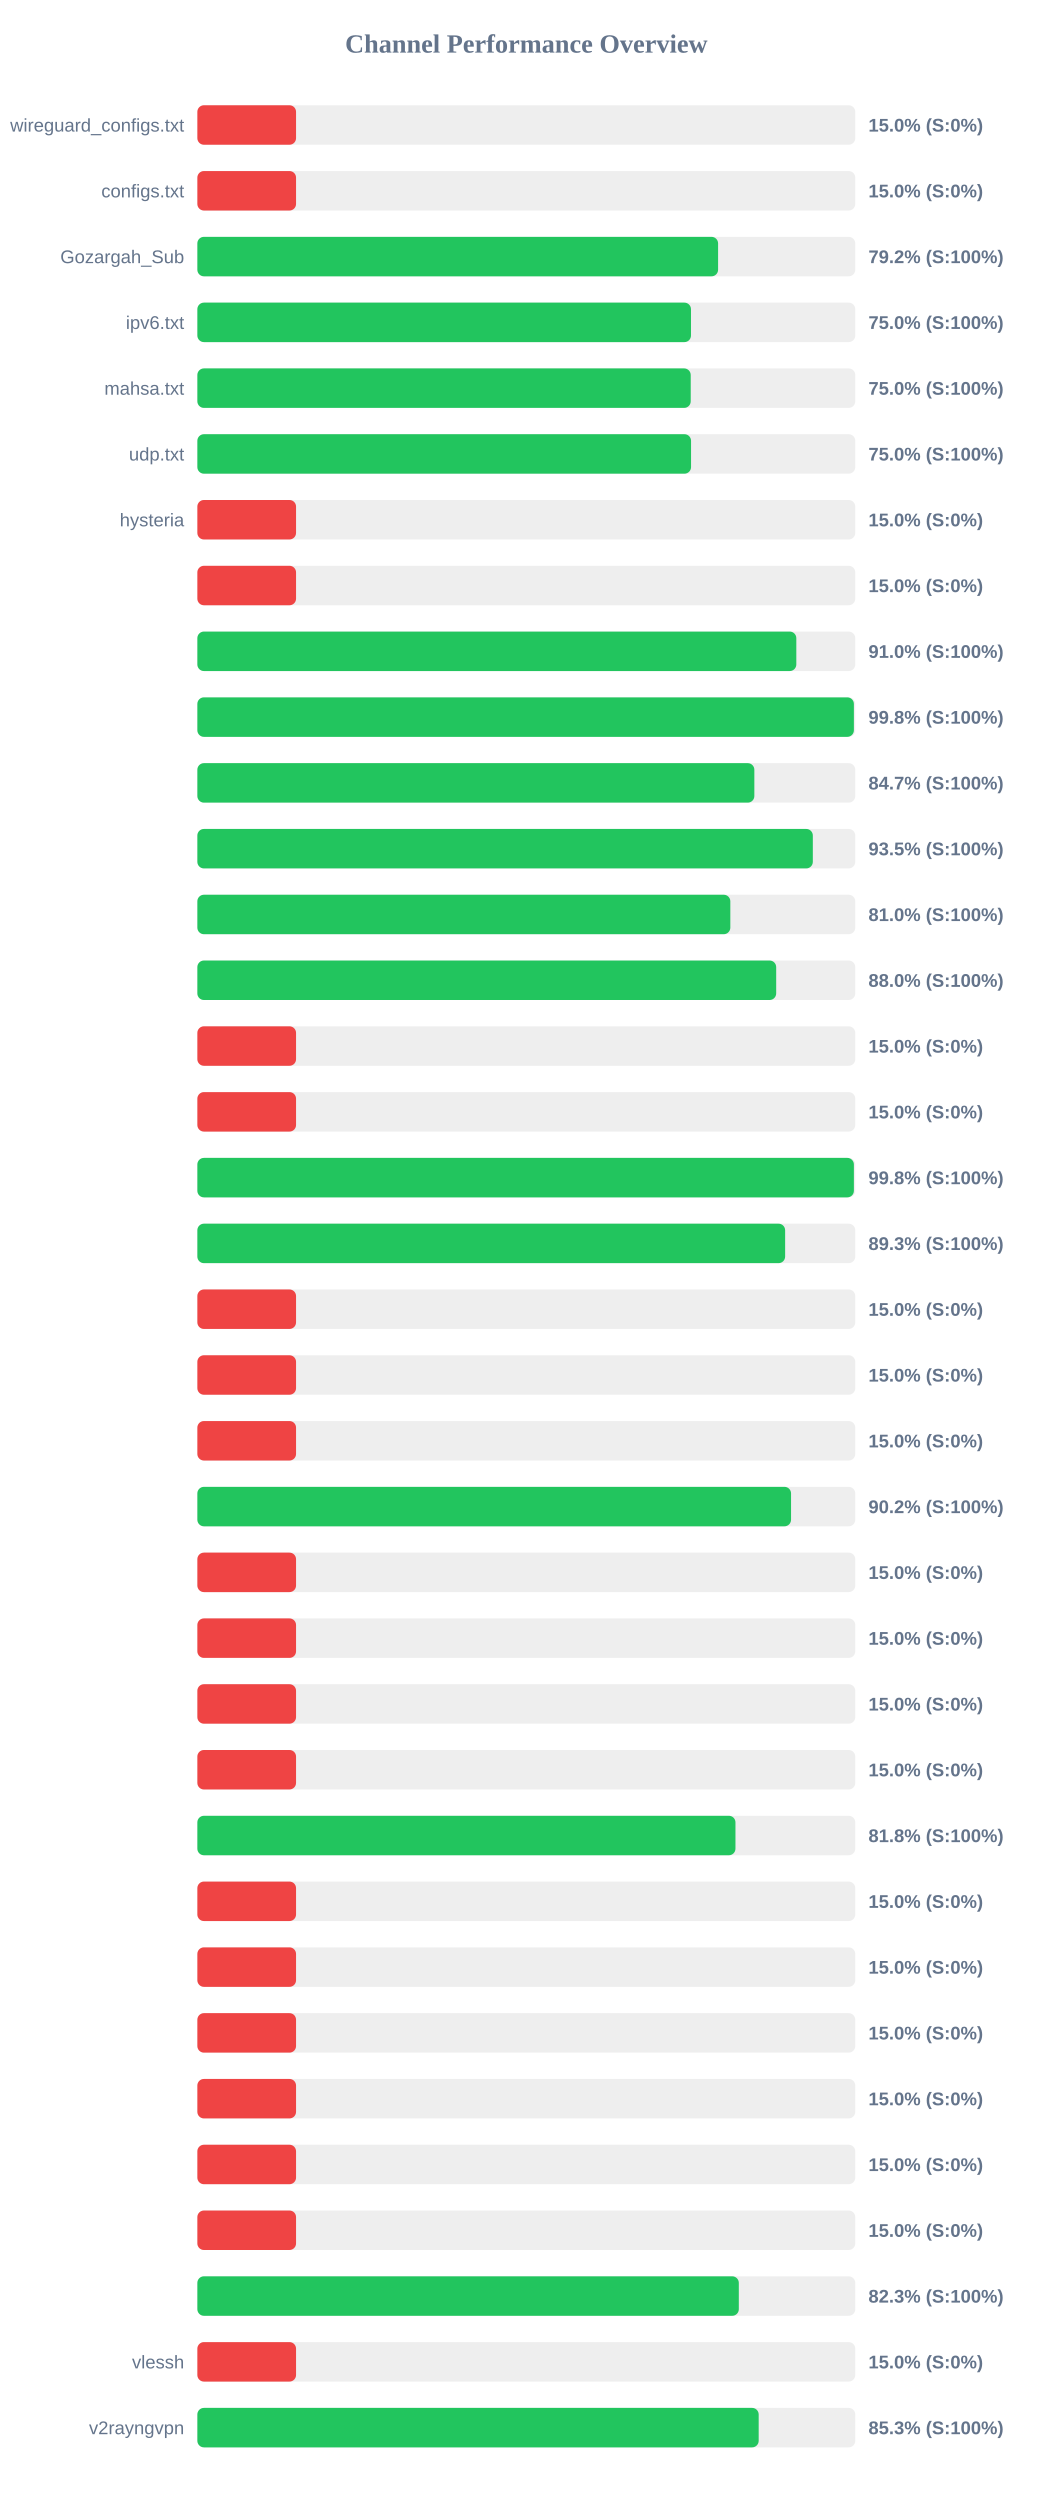
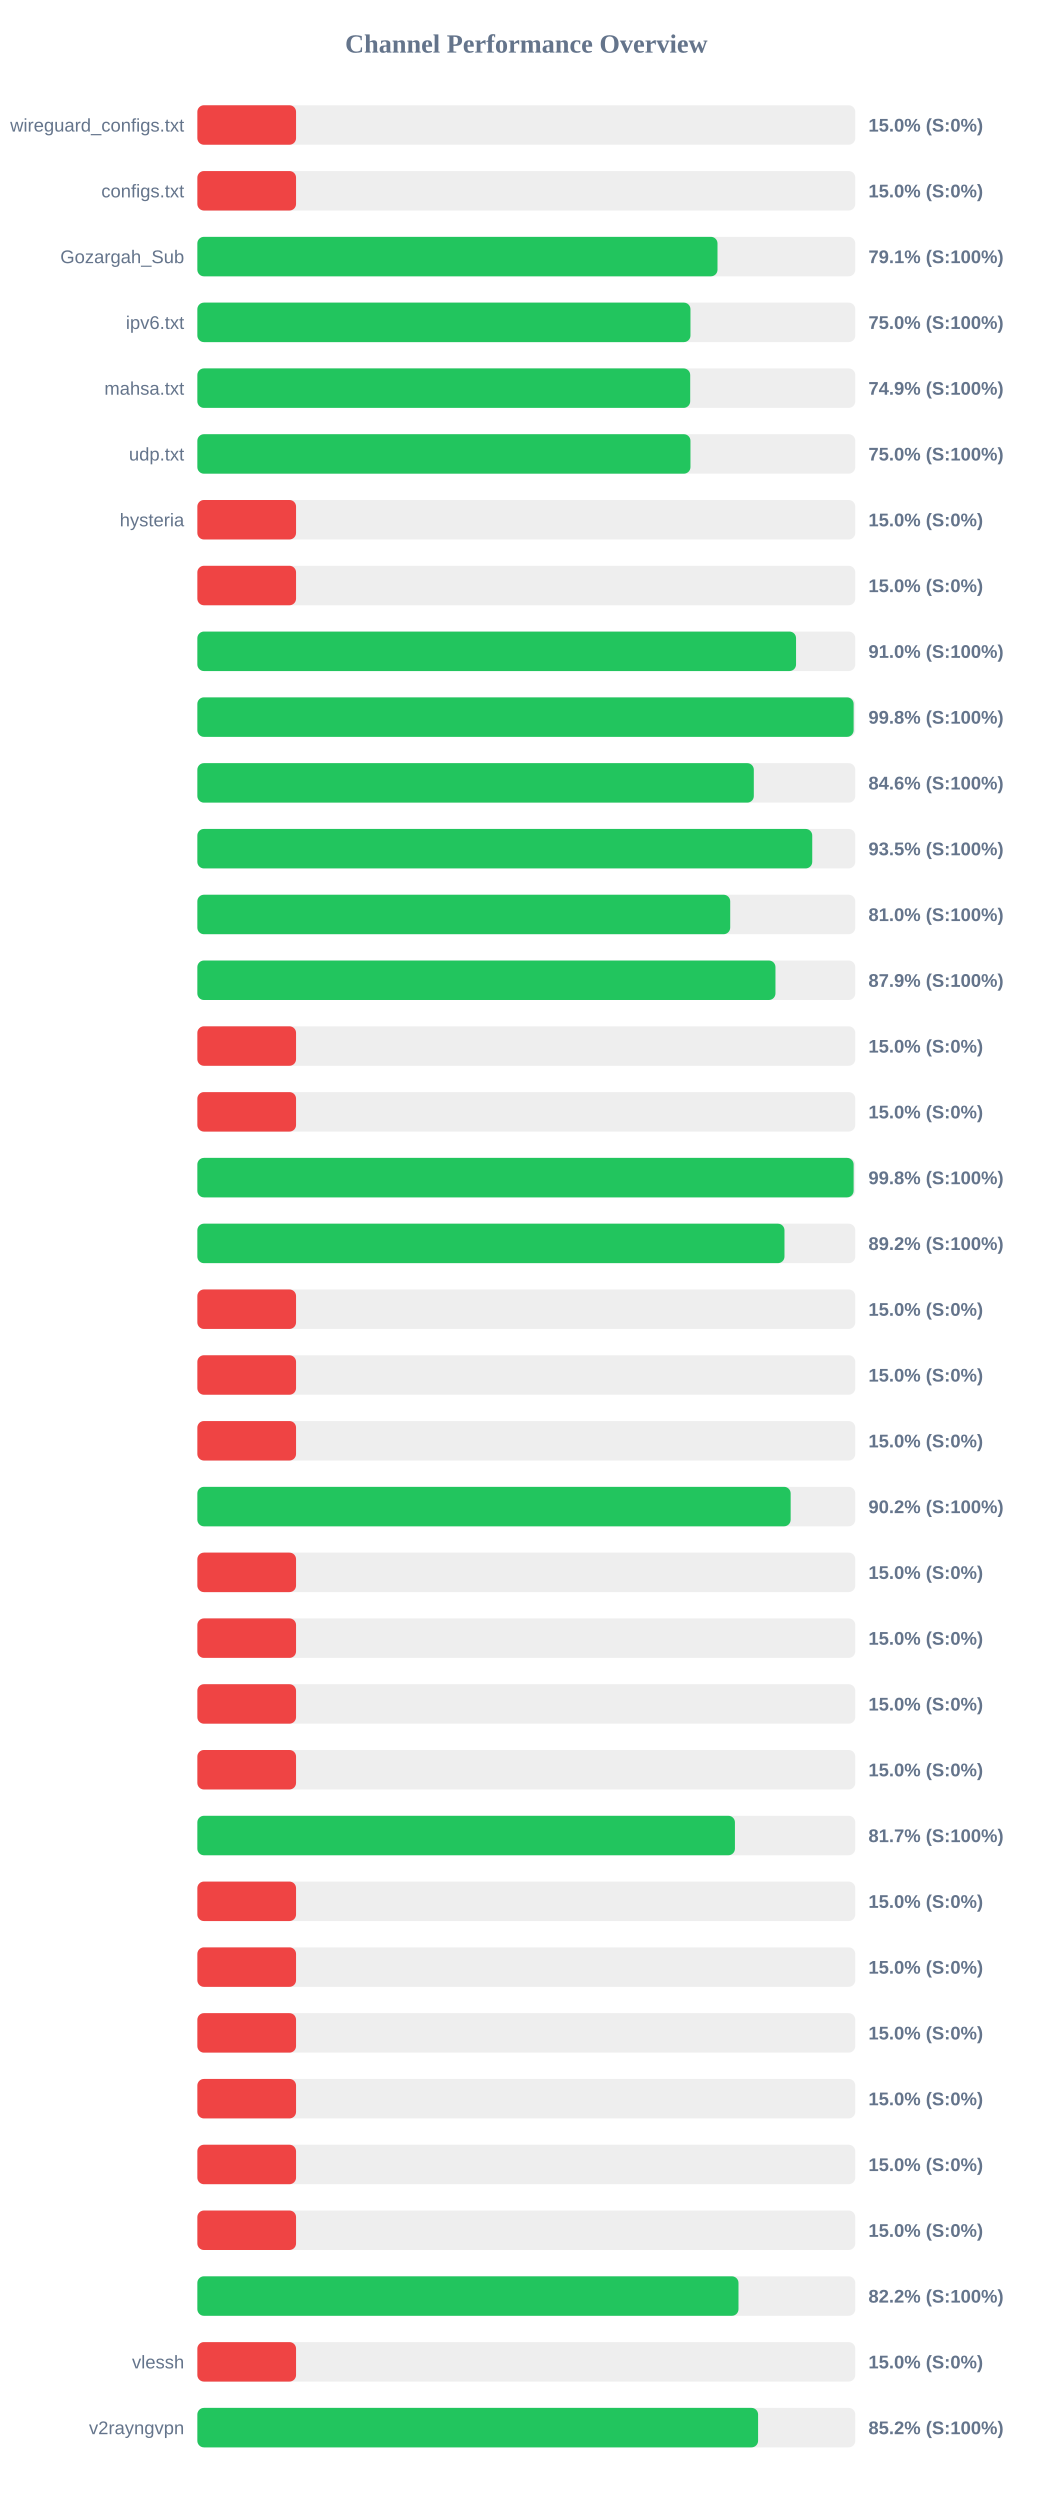
<svg xmlns="http://www.w3.org/2000/svg" width="800" height="1900" version="1.1">
  <style>
        .row { font: 14px Arial; fill: #64748b; }
        .score { font: bold 14px Arial; fill: #64748b; }
    </style>
  <text x="400" y="40" text-anchor="middle" font-size="20px" font-weight="bold" fill="#64748b">Channel Performance Overview</text>
  <rect x="150" y="80" width="500" height="30" fill="#eee" rx="5" />
  <rect x="150" y="80" width="75.0" height="30" fill="#ef4444" rx="5" />
  <text x="140" y="100" text-anchor="end" class="row">wireguard_configs.txt</text>
  <text x="660" y="100" text-anchor="start" class="score">15.0% (S:0%)</text>
  <rect x="150" y="130" width="500" height="30" fill="#eee" rx="5" />
  <rect x="150" y="130" width="75.0" height="30" fill="#ef4444" rx="5" />
  <text x="140" y="150" text-anchor="end" class="row">configs.txt</text>
  <text x="660" y="150" text-anchor="start" class="score">15.0% (S:0%)</text>
  <rect x="150" y="180" width="500" height="30" fill="#eee" rx="5" />
-   <rect x="150" y="180" width="395.75" height="30" fill="#22c55e" rx="5" />
+   <rect x="150" y="180" width="395.3" height="30" fill="#22c55e" rx="5" />
  <text x="140" y="200" text-anchor="end" class="row">Gozargah_Sub</text>
-   <text x="660" y="200" text-anchor="start" class="score">79.2% (S:100%)</text>
+   <text x="660" y="200" text-anchor="start" class="score">79.1% (S:100%)</text>
  <rect x="150" y="230" width="500" height="30" fill="#eee" rx="5" />
-   <rect x="150" y="230" width="375.15" height="30" fill="#22c55e" rx="5" />
+   <rect x="150" y="230" width="374.75" height="30" fill="#22c55e" rx="5" />
  <text x="140" y="250" text-anchor="end" class="row">ipv6.txt</text>
  <text x="660" y="250" text-anchor="start" class="score">75.0% (S:100%)</text>
  <rect x="150" y="280" width="500" height="30" fill="#eee" rx="5" />
-   <rect x="150" y="280" width="374.95" height="30" fill="#22c55e" rx="5" />
+   <rect x="150" y="280" width="374.55" height="30" fill="#22c55e" rx="5" />
  <text x="140" y="300" text-anchor="end" class="row">mahsa.txt</text>
-   <text x="660" y="300" text-anchor="start" class="score">75.0% (S:100%)</text>
+   <text x="660" y="300" text-anchor="start" class="score">74.9% (S:100%)</text>
  <rect x="150" y="330" width="500" height="30" fill="#eee" rx="5" />
-   <rect x="150" y="330" width="375.2" height="30" fill="#22c55e" rx="5" />
+   <rect x="150" y="330" width="374.75" height="30" fill="#22c55e" rx="5" />
  <text x="140" y="350" text-anchor="end" class="row">udp.txt</text>
  <text x="660" y="350" text-anchor="start" class="score">75.0% (S:100%)</text>
  <rect x="150" y="380" width="500" height="30" fill="#eee" rx="5" />
  <rect x="150" y="380" width="75.0" height="30" fill="#ef4444" rx="5" />
  <text x="140" y="400" text-anchor="end" class="row">hysteria</text>
  <text x="660" y="400" text-anchor="start" class="score">15.0% (S:0%)</text>
  <rect x="150" y="430" width="500" height="30" fill="#eee" rx="5" />
  <rect x="150" y="430" width="75.0" height="30" fill="#ef4444" rx="5" />
  <text x="140" y="450" text-anchor="end" class="row" />
  <text x="660" y="450" text-anchor="start" class="score">15.0% (S:0%)</text>
  <rect x="150" y="480" width="500" height="30" fill="#eee" rx="5" />
-   <rect x="150" y="480" width="455.2" height="30" fill="#22c55e" rx="5" />
+   <rect x="150" y="480" width="455.0" height="30" fill="#22c55e" rx="5" />
  <text x="140" y="500" text-anchor="end" class="row" />
  <text x="660" y="500" text-anchor="start" class="score">91.0% (S:100%)</text>
  <rect x="150" y="530" width="500" height="30" fill="#eee" rx="5" />
-   <rect x="150" y="530" width="498.95" height="30" fill="#22c55e" rx="5" />
+   <rect x="150" y="530" width="498.75" height="30" fill="#22c55e" rx="5" />
  <text x="140" y="550" text-anchor="end" class="row" />
  <text x="660" y="550" text-anchor="start" class="score">99.8% (S:100%)</text>
  <rect x="150" y="580" width="500" height="30" fill="#eee" rx="5" />
-   <rect x="150" y="580" width="423.3" height="30" fill="#22c55e" rx="5" />
+   <rect x="150" y="580" width="422.9" height="30" fill="#22c55e" rx="5" />
  <text x="140" y="600" text-anchor="end" class="row" />
-   <text x="660" y="600" text-anchor="start" class="score">84.7% (S:100%)</text>
+   <text x="660" y="600" text-anchor="start" class="score">84.6% (S:100%)</text>
  <rect x="150" y="630" width="500" height="30" fill="#eee" rx="5" />
-   <rect x="150" y="630" width="467.75" height="30" fill="#22c55e" rx="5" />
+   <rect x="150" y="630" width="467.3" height="30" fill="#22c55e" rx="5" />
  <text x="140" y="650" text-anchor="end" class="row" />
  <text x="660" y="650" text-anchor="start" class="score">93.5% (S:100%)</text>
  <rect x="150" y="680" width="500" height="30" fill="#eee" rx="5" />
-   <rect x="150" y="680" width="405.05" height="30" fill="#22c55e" rx="5" />
+   <rect x="150" y="680" width="404.95" height="30" fill="#22c55e" rx="5" />
  <text x="140" y="700" text-anchor="end" class="row" />
  <text x="660" y="700" text-anchor="start" class="score">81.0% (S:100%)</text>
  <rect x="150" y="730" width="500" height="30" fill="#eee" rx="5" />
-   <rect x="150" y="730" width="439.9" height="30" fill="#22c55e" rx="5" />
+   <rect x="150" y="730" width="439.35" height="30" fill="#22c55e" rx="5" />
  <text x="140" y="750" text-anchor="end" class="row" />
-   <text x="660" y="750" text-anchor="start" class="score">88.0% (S:100%)</text>
+   <text x="660" y="750" text-anchor="start" class="score">87.9% (S:100%)</text>
  <rect x="150" y="780" width="500" height="30" fill="#eee" rx="5" />
  <rect x="150" y="780" width="75.0" height="30" fill="#ef4444" rx="5" />
  <text x="140" y="800" text-anchor="end" class="row" />
  <text x="660" y="800" text-anchor="start" class="score">15.0% (S:0%)</text>
  <rect x="150" y="830" width="500" height="30" fill="#eee" rx="5" />
  <rect x="150" y="830" width="75.0" height="30" fill="#ef4444" rx="5" />
  <text x="140" y="850" text-anchor="end" class="row" />
  <text x="660" y="850" text-anchor="start" class="score">15.0% (S:0%)</text>
  <rect x="150" y="880" width="500" height="30" fill="#eee" rx="5" />
-   <rect x="150" y="880" width="498.95" height="30" fill="#22c55e" rx="5" />
+   <rect x="150" y="880" width="498.75" height="30" fill="#22c55e" rx="5" />
  <text x="140" y="900" text-anchor="end" class="row" />
  <text x="660" y="900" text-anchor="start" class="score">99.8% (S:100%)</text>
  <rect x="150" y="930" width="500" height="30" fill="#eee" rx="5" />
-   <rect x="150" y="930" width="446.7" height="30" fill="#22c55e" rx="5" />
+   <rect x="150" y="930" width="446.2" height="30" fill="#22c55e" rx="5" />
  <text x="140" y="950" text-anchor="end" class="row" />
-   <text x="660" y="950" text-anchor="start" class="score">89.3% (S:100%)</text>
+   <text x="660" y="950" text-anchor="start" class="score">89.2% (S:100%)</text>
  <rect x="150" y="980" width="500" height="30" fill="#eee" rx="5" />
  <rect x="150" y="980" width="75.0" height="30" fill="#ef4444" rx="5" />
  <text x="140" y="1000" text-anchor="end" class="row" />
  <text x="660" y="1000" text-anchor="start" class="score">15.0% (S:0%)</text>
  <rect x="150" y="1030" width="500" height="30" fill="#eee" rx="5" />
  <rect x="150" y="1030" width="75.0" height="30" fill="#ef4444" rx="5" />
  <text x="140" y="1050" text-anchor="end" class="row" />
  <text x="660" y="1050" text-anchor="start" class="score">15.0% (S:0%)</text>
  <rect x="150" y="1080" width="500" height="30" fill="#eee" rx="5" />
  <rect x="150" y="1080" width="75.0" height="30" fill="#ef4444" rx="5" />
  <text x="140" y="1100" text-anchor="end" class="row" />
  <text x="660" y="1100" text-anchor="start" class="score">15.0% (S:0%)</text>
  <rect x="150" y="1130" width="500" height="30" fill="#eee" rx="5" />
-   <rect x="150" y="1130" width="451.2" height="30" fill="#22c55e" rx="5" />
+   <rect x="150" y="1130" width="450.9" height="30" fill="#22c55e" rx="5" />
  <text x="140" y="1150" text-anchor="end" class="row" />
  <text x="660" y="1150" text-anchor="start" class="score">90.2% (S:100%)</text>
  <rect x="150" y="1180" width="500" height="30" fill="#eee" rx="5" />
  <rect x="150" y="1180" width="75.0" height="30" fill="#ef4444" rx="5" />
  <text x="140" y="1200" text-anchor="end" class="row" />
  <text x="660" y="1200" text-anchor="start" class="score">15.0% (S:0%)</text>
  <rect x="150" y="1230" width="500" height="30" fill="#eee" rx="5" />
  <rect x="150" y="1230" width="75.0" height="30" fill="#ef4444" rx="5" />
  <text x="140" y="1250" text-anchor="end" class="row" />
  <text x="660" y="1250" text-anchor="start" class="score">15.0% (S:0%)</text>
  <rect x="150" y="1280" width="500" height="30" fill="#eee" rx="5" />
  <rect x="150" y="1280" width="75.0" height="30" fill="#ef4444" rx="5" />
  <text x="140" y="1300" text-anchor="end" class="row" />
  <text x="660" y="1300" text-anchor="start" class="score">15.0% (S:0%)</text>
  <rect x="150" y="1330" width="500" height="30" fill="#eee" rx="5" />
  <rect x="150" y="1330" width="75.0" height="30" fill="#ef4444" rx="5" />
  <text x="140" y="1350" text-anchor="end" class="row" />
  <text x="660" y="1350" text-anchor="start" class="score">15.0% (S:0%)</text>
  <rect x="150" y="1380" width="500" height="30" fill="#eee" rx="5" />
-   <rect x="150" y="1380" width="408.95" height="30" fill="#22c55e" rx="5" />
+   <rect x="150" y="1380" width="408.55" height="30" fill="#22c55e" rx="5" />
  <text x="140" y="1400" text-anchor="end" class="row" />
-   <text x="660" y="1400" text-anchor="start" class="score">81.8% (S:100%)</text>
+   <text x="660" y="1400" text-anchor="start" class="score">81.7% (S:100%)</text>
  <rect x="150" y="1430" width="500" height="30" fill="#eee" rx="5" />
  <rect x="150" y="1430" width="75.0" height="30" fill="#ef4444" rx="5" />
  <text x="140" y="1450" text-anchor="end" class="row" />
  <text x="660" y="1450" text-anchor="start" class="score">15.0% (S:0%)</text>
  <rect x="150" y="1480" width="500" height="30" fill="#eee" rx="5" />
  <rect x="150" y="1480" width="75.0" height="30" fill="#ef4444" rx="5" />
  <text x="140" y="1500" text-anchor="end" class="row" />
  <text x="660" y="1500" text-anchor="start" class="score">15.0% (S:0%)</text>
  <rect x="150" y="1530" width="500" height="30" fill="#eee" rx="5" />
  <rect x="150" y="1530" width="75.0" height="30" fill="#ef4444" rx="5" />
  <text x="140" y="1550" text-anchor="end" class="row" />
  <text x="660" y="1550" text-anchor="start" class="score">15.0% (S:0%)</text>
  <rect x="150" y="1580" width="500" height="30" fill="#eee" rx="5" />
  <rect x="150" y="1580" width="75.0" height="30" fill="#ef4444" rx="5" />
  <text x="140" y="1600" text-anchor="end" class="row" />
  <text x="660" y="1600" text-anchor="start" class="score">15.0% (S:0%)</text>
  <rect x="150" y="1630" width="500" height="30" fill="#eee" rx="5" />
  <rect x="150" y="1630" width="75.0" height="30" fill="#ef4444" rx="5" />
  <text x="140" y="1650" text-anchor="end" class="row" />
  <text x="660" y="1650" text-anchor="start" class="score">15.0% (S:0%)</text>
  <rect x="150" y="1680" width="500" height="30" fill="#eee" rx="5" />
  <rect x="150" y="1680" width="75.0" height="30" fill="#ef4444" rx="5" />
  <text x="140" y="1700" text-anchor="end" class="row" />
  <text x="660" y="1700" text-anchor="start" class="score">15.0% (S:0%)</text>
  <rect x="150" y="1730" width="500" height="30" fill="#eee" rx="5" />
-   <rect x="150" y="1730" width="411.5" height="30" fill="#22c55e" rx="5" />
+   <rect x="150" y="1730" width="411.25" height="30" fill="#22c55e" rx="5" />
  <text x="140" y="1750" text-anchor="end" class="row" />
-   <text x="660" y="1750" text-anchor="start" class="score">82.3% (S:100%)</text>
+   <text x="660" y="1750" text-anchor="start" class="score">82.2% (S:100%)</text>
  <rect x="150" y="1780" width="500" height="30" fill="#eee" rx="5" />
  <rect x="150" y="1780" width="75.0" height="30" fill="#ef4444" rx="5" />
  <text x="140" y="1800" text-anchor="end" class="row">vlessh</text>
  <text x="660" y="1800" text-anchor="start" class="score">15.0% (S:0%)</text>
  <rect x="150" y="1830" width="500" height="30" fill="#eee" rx="5" />
-   <rect x="150" y="1830" width="426.6" height="30" fill="#22c55e" rx="5" />
+   <rect x="150" y="1830" width="426.15" height="30" fill="#22c55e" rx="5" />
  <text x="140" y="1850" text-anchor="end" class="row">v2rayngvpn</text>
-   <text x="660" y="1850" text-anchor="start" class="score">85.3% (S:100%)</text>
+   <text x="660" y="1850" text-anchor="start" class="score">85.2% (S:100%)</text>
</svg>
